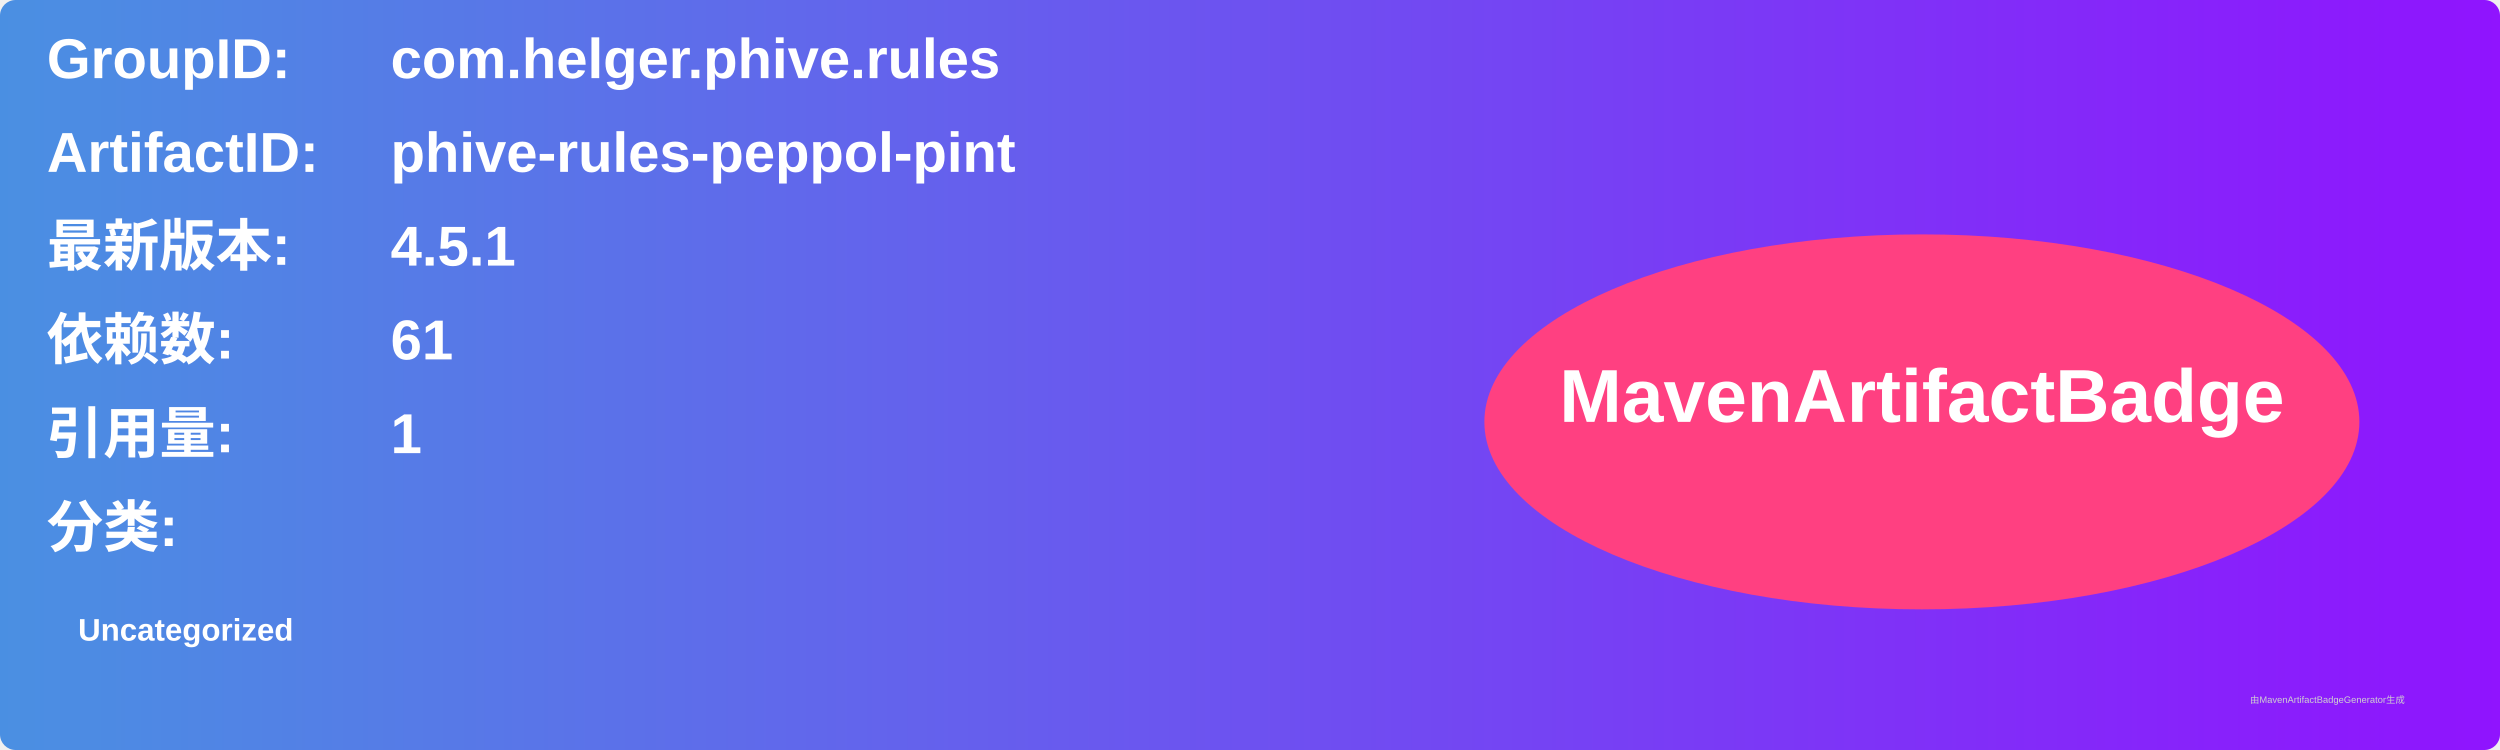
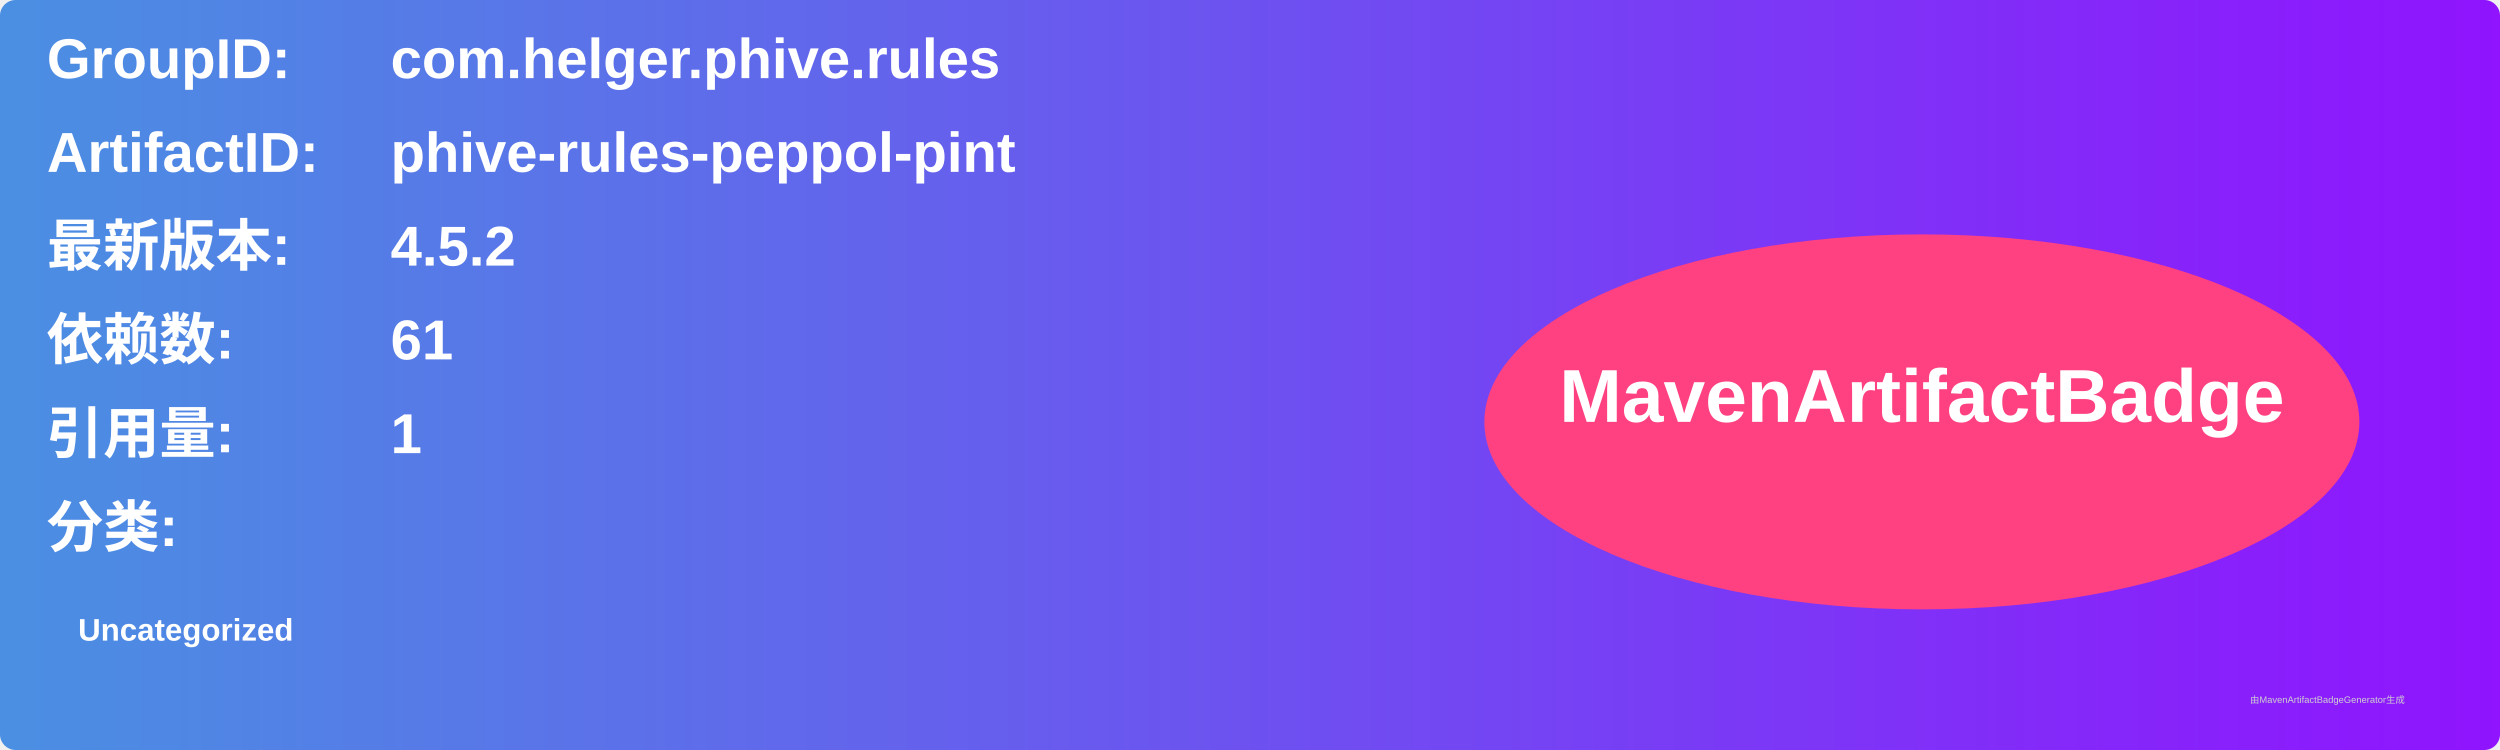
<svg xmlns="http://www.w3.org/2000/svg" width="800" height="240" viewBox="0 0 800 240">
  <linearGradient id="grad" x1="0%" y1="0%" x2="100%" y2="0%">
    <stop offset="0%" stop-color="#4a90e2" />
    <stop offset="100%" stop-color="#9013fe" />
  </linearGradient>
  <rect width="100%" height="100%" rx="5" ry="5" fill="url(#grad)" />
  <g transform="translate(15, 15)">
    <text x="0" y="10" font-family="Arial" font-size="18" fill="white" font-weight="bold" width="260">GroupID:</text>
    <text x="110" y="10" font-family="Arial" font-size="18" fill="white" font-weight="bold" width="460">com.helger.phive.rules</text>
    <text x="0" y="40" font-family="Arial" font-size="18" fill="white" font-weight="bold" width="260">ArtifactID:</text>
    <text x="110" y="40" font-family="Arial" font-size="18" fill="white" font-weight="bold" width="460">phive-rules-peppol-pint</text>
    <text x="0" y="70" font-family="Arial" font-size="18" fill="white" font-weight="bold">最新版本:</text>
    <text x="110" y="70" font-family="Arial" font-size="18" fill="white" font-weight="bold">
-       <tspan font-weight="bold">4.5.1</tspan>
+       <tspan font-weight="bold">4.5.2</tspan>
    </text>
    <text x="0" y="100" font-family="Arial" font-size="18" fill="white" font-weight="bold">依赖数: </text>
    <text x="110" y="100" font-family="Arial" font-size="18" fill="white">
      <tspan font-weight="bold">61</tspan>
    </text>
    <text x="0" y="130" font-family="Arial" font-size="18" fill="white" font-weight="bold">引用量: </text>
    <text x="110" y="130" font-family="Arial" font-size="18" fill="white">
      <tspan font-weight="bold">1</tspan>
    </text>
    <text x="0" y="160" font-family="Arial" font-size="18" fill="white" font-weight="bold">分类:</text>
    <text x="10" y="190" font-family="Arial" font-size="10" fill="white">
      <tspan font-weight="bold">Uncategorized</tspan>
    </text>
    <ellipse cx="600" cy="120" rx="140" ry="60" fill="#ff4081" />
    <text x="600" y="120" text-anchor="middle" font-family="Arial" font-size="24" fill="white" font-weight="bold">MavenArtifactBadge</text>
  </g>
  <text x="720" y="225" font-family="Arial" font-size="3" fill="#d0d0d0">由MavenArtifactBadgeGenerator生成</text>
</svg>
